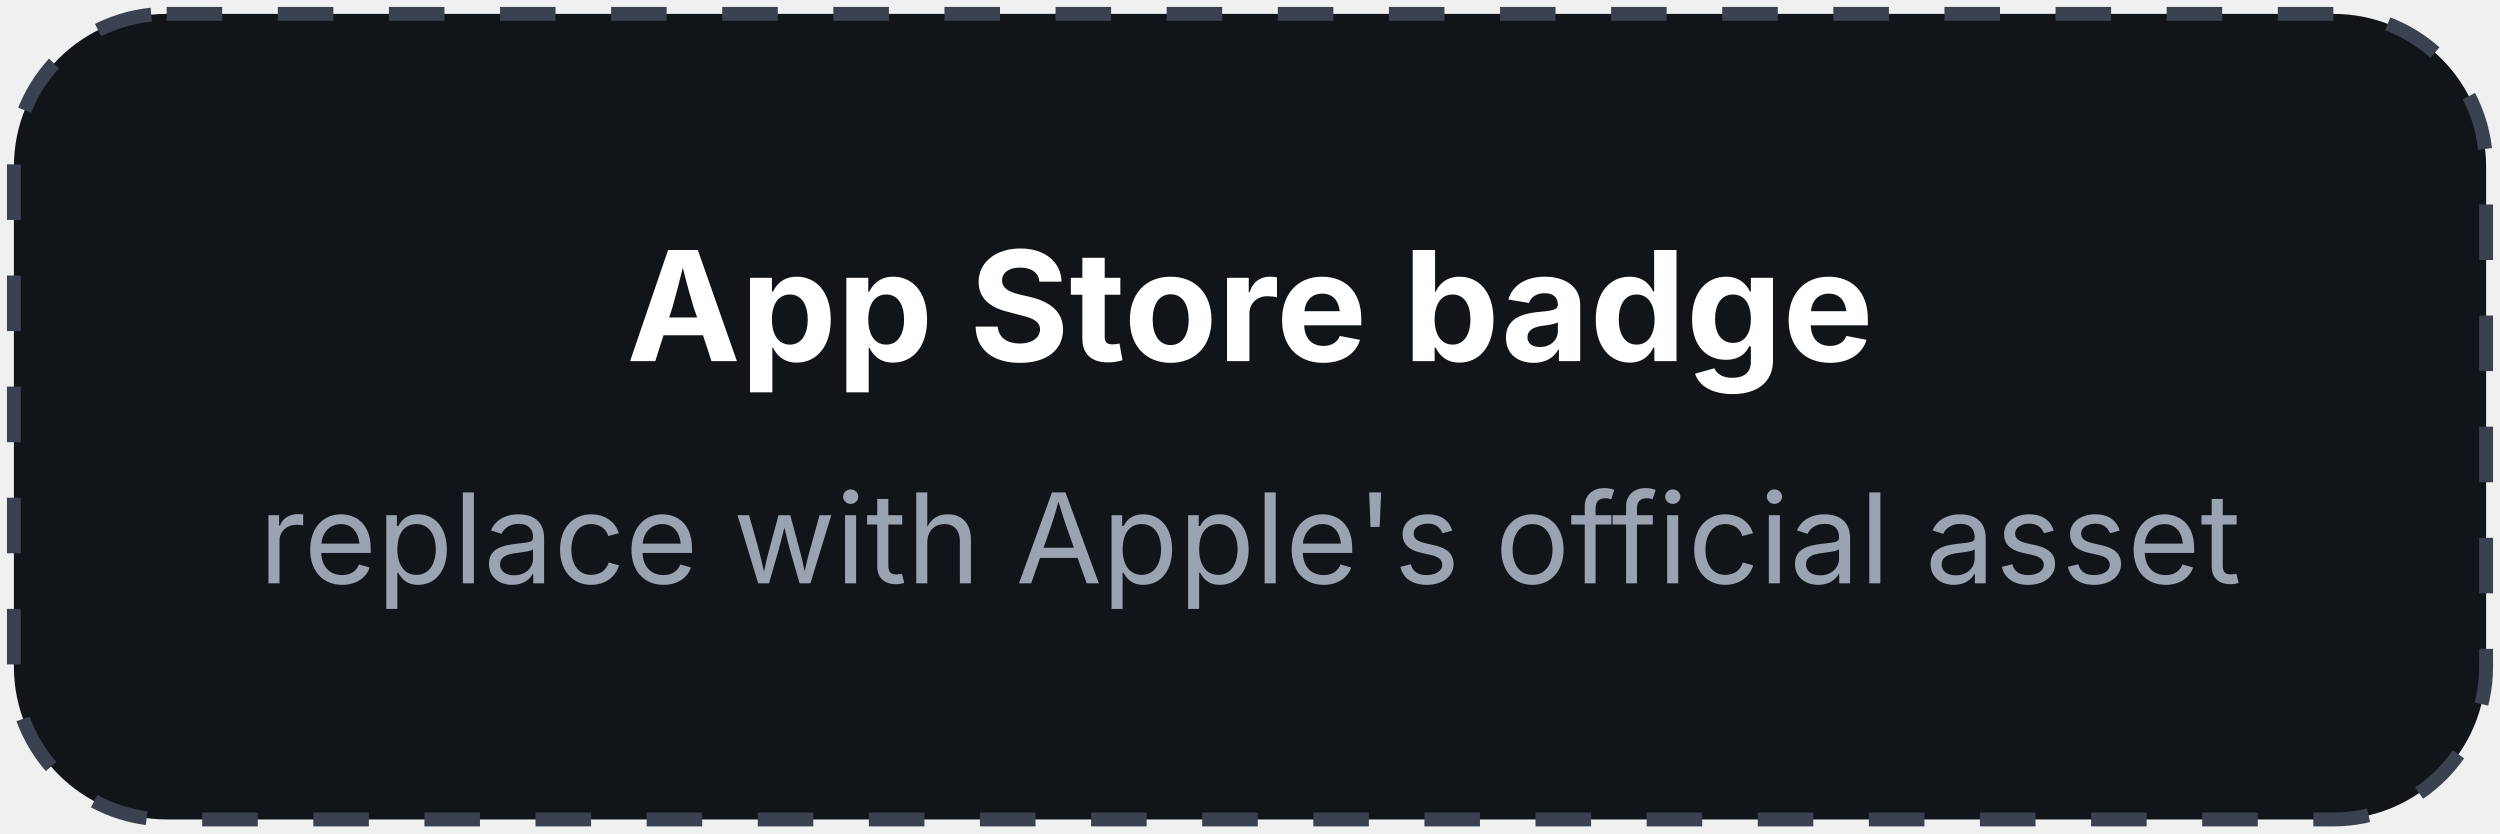
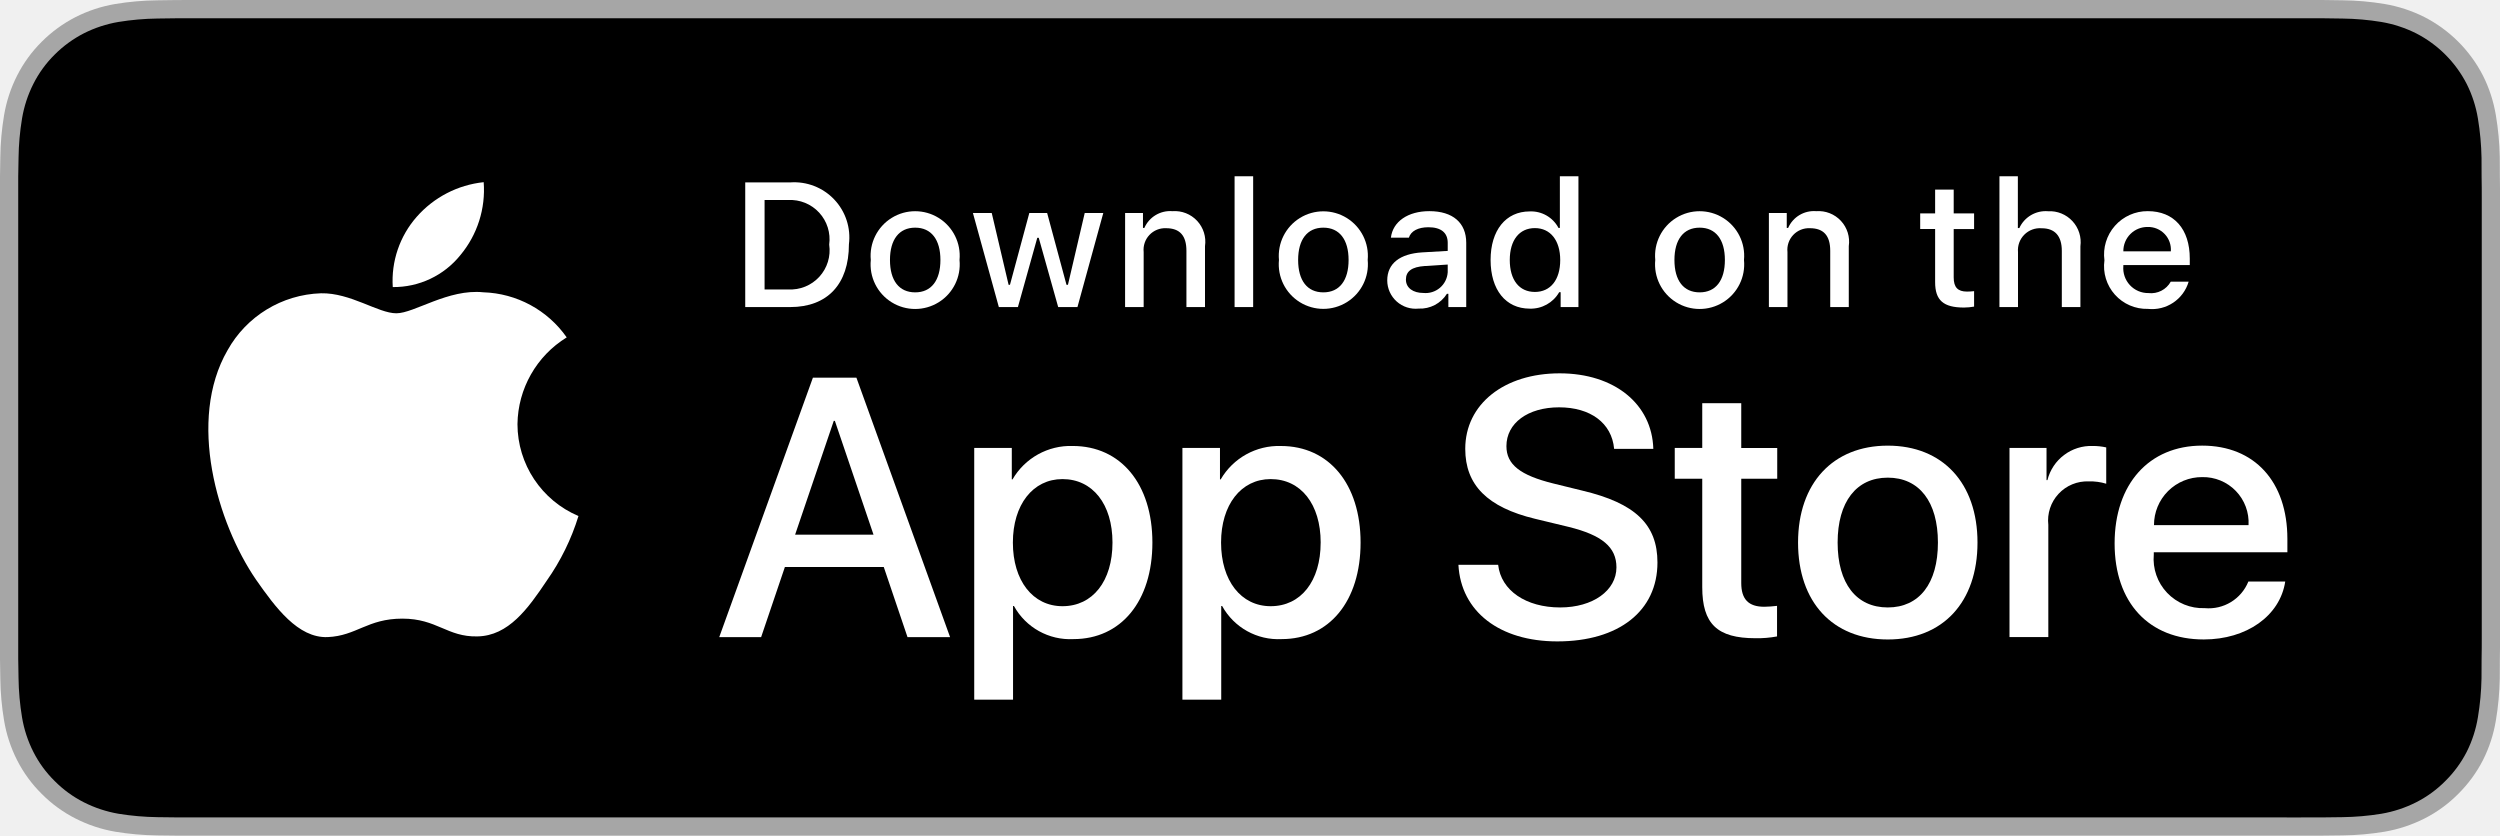
- <svg xmlns="http://www.w3.org/2000/svg" width="180" height="60" viewBox="0 0 180 60" fill="none" role="img" aria-label="Placeholder — replace with Apple's official App Store badge">
-   <rect x="1" y="1" width="178" height="58" rx="11" fill="#111418" stroke="#3a4150" stroke-dasharray="4 4" />
-   <text x="90" y="26" text-anchor="middle" font-family="-apple-system, system-ui, sans-serif" font-size="11" font-weight="700" fill="#fff">App Store badge</text>
-   <text x="90" y="42" text-anchor="middle" font-family="-apple-system, system-ui, sans-serif" font-size="9" fill="#9aa3b2">replace with Apple's official asset</text>
+ <svg xmlns="http://www.w3.org/2000/svg" id="livetype" width="119.664" height="40" viewBox="0 0 119.664 40">
+   <g>
+     <g>
+       <g>
+         <path d="M110.135,0H9.535c-.367,0-.729,0-1.095.002-.306.002-.61.008-.919.013A13.215,13.215,0,0,0,5.517.191a6.665,6.665,0,0,0-1.901.627A6.438,6.438,0,0,0,1.998,1.997,6.258,6.258,0,0,0,.819,3.618a6.601,6.601,0,0,0-.625,1.903,12.993,12.993,0,0,0-.179,2.002C.006,7.83.005,8.138,0,8.444V31.559c.005.31.006.611.015.922a12.992,12.992,0,0,0,.179,2.002,6.588,6.588,0,0,0,.625,1.904A6.208,6.208,0,0,0,1.998,38.001a6.274,6.274,0,0,0,1.619,1.179,6.701,6.701,0,0,0,1.901.631,13.455,13.455,0,0,0,2.004.177c.309.007.613.011.919.011C8.806,40,9.168,40,9.535,40H110.135c.359,0,.725,0,1.084-.002.305,0,.617-.004.922-.011a13.279,13.279,0,0,0,2-.177,6.804,6.804,0,0,0,1.908-.631,6.277,6.277,0,0,0,1.617-1.179,6.395,6.395,0,0,0,1.182-1.614,6.604,6.604,0,0,0,.619-1.904,13.506,13.506,0,0,0,.186-2.002c.004-.311.004-.611.004-.922.008-.363.008-.725.008-1.094V9.536c0-.366,0-.729-.008-1.092,0-.307,0-.614-.004-.921a13.507,13.507,0,0,0-.186-2.002,6.618,6.618,0,0,0-.619-1.903,6.466,6.466,0,0,0-2.799-2.8,6.768,6.768,0,0,0-1.908-.627,13.044,13.044,0,0,0-2-.177c-.305-.005-.617-.011-.922-.013-.359-.002-.725-.002-1.084-.002Z" style="fill: #a6a6a6" />
+         <path d="M8.445,39.125c-.305,0-.602-.004-.904-.011a12.687,12.687,0,0,1-1.869-.163,5.884,5.884,0,0,1-1.657-.548,5.406,5.406,0,0,1-1.397-1.017,5.321,5.321,0,0,1-1.021-1.397,5.722,5.722,0,0,1-.543-1.657,12.414,12.414,0,0,1-.167-1.875c-.006-.211-.015-.913-.015-.913V8.444S.882,7.753.888,7.55a12.37,12.37,0,0,1,.166-1.872,5.755,5.755,0,0,1,.543-1.662A5.373,5.373,0,0,1,2.612,2.618,5.565,5.565,0,0,1,4.014,1.595a5.823,5.823,0,0,1,1.653-.544A12.586,12.586,0,0,1,7.543.887L8.445.875H111.214l.913.013a12.385,12.385,0,0,1,1.858.163,5.938,5.938,0,0,1,1.671.548,5.594,5.594,0,0,1,2.415,2.42,5.763,5.763,0,0,1,.535,1.649,12.995,12.995,0,0,1,.174,1.887c.003.283.003.587.003.89.008.375.008.732.008,1.092V30.465c0,.363,0,.718-.008,1.075,0,.325,0,.623-.004.93a12.731,12.731,0,0,1-.171,1.853,5.739,5.739,0,0,1-.54,1.67,5.48,5.48,0,0,1-1.016,1.386,5.413,5.413,0,0,1-1.399,1.022,5.862,5.862,0,0,1-1.668.55,12.542,12.542,0,0,1-1.869.163c-.293.007-.6.011-.897.011l-1.084.002Z" />
+       </g>
+       <g id="_Group_" data-name="&lt;Group&gt;">
+         <g id="_Group_2" data-name="&lt;Group&gt;">
+           <g id="_Group_3" data-name="&lt;Group&gt;">
+             <path id="_Path_" data-name="&lt;Path&gt;" d="M24.769,20.301a4.949,4.949,0,0,1,2.357-4.152,5.066,5.066,0,0,0-3.991-2.158c-1.679-.176-3.307,1.005-4.163,1.005-.872,0-2.19-.987-3.608-.958a5.315,5.315,0,0,0-4.473,2.728c-1.934,3.348-.491,8.269,1.361,10.976.927,1.325,2.01,2.806,3.428,2.753,1.387-.058,1.905-.884,3.579-.884,1.659,0,2.145.884,3.591.851,1.488-.024,2.426-1.331,3.321-2.669a10.962,10.962,0,0,0,1.518-3.093A4.782,4.782,0,0,1,24.769,20.301Z" style="fill: #fff" />
+             <path id="_Path_2" data-name="&lt;Path&gt;" d="M22.037,12.211a4.872,4.872,0,0,0,1.115-3.491,4.957,4.957,0,0,0-3.208,1.66,4.636,4.636,0,0,0-1.144,3.361A4.099,4.099,0,0,0,22.037,12.211Z" style="fill: #fff" />
+           </g>
+         </g>
+         <g>
+           <path d="M42.302,27.14h-4.733l-1.137,3.356H34.427l4.483-12.418h2.083l4.483,12.418H43.438ZM38.059,25.591h3.752l-1.85-5.447h-.052Z" style="fill: #fff" />
+           <path d="M55.16,25.97c0,2.813-1.506,4.621-3.778,4.621a3.069,3.069,0,0,1-2.849-1.584h-.043v4.484h-1.858V21.442H48.43v1.506h.034a3.212,3.212,0,0,1,2.883-1.601C53.645,21.348,55.16,23.164,55.16,25.97Zm-1.91,0c0-1.833-.947-3.038-2.393-3.038-1.42,0-2.375,1.23-2.375,3.038,0,1.824.955,3.046,2.375,3.046C52.302,29.016,53.25,27.819,53.25,25.97Z" style="fill: #fff" />
+           <path d="M65.125,25.97c0,2.813-1.506,4.621-3.778,4.621a3.069,3.069,0,0,1-2.849-1.584h-.043v4.484h-1.858V21.442H58.395v1.506h.034A3.212,3.212,0,0,1,61.312,21.348C63.61,21.348,65.125,23.164,65.125,25.97Zm-1.91,0c0-1.833-.947-3.038-2.393-3.038-1.42,0-2.375,1.23-2.375,3.038,0,1.824.955,3.046,2.375,3.046C62.267,29.016,63.214,27.819,63.214,25.97Z" style="fill: #fff" />
+           <path d="M71.71,27.036c.138,1.231,1.334,2.04,2.969,2.04,1.566,0,2.693-.809,2.693-1.919,0-.964-.68-1.541-2.289-1.937l-1.609-.388c-2.28-.551-3.339-1.617-3.339-3.348,0-2.143,1.867-3.614,4.519-3.614,2.624,0,4.423,1.472,4.483,3.614h-1.876c-.112-1.239-1.137-1.987-2.634-1.987s-2.521.757-2.521,1.858c0,.878.654,1.395,2.255,1.79l1.368.336c2.548.603,3.606,1.626,3.606,3.442,0,2.323-1.851,3.778-4.794,3.778-2.754,0-4.613-1.421-4.733-3.667Z" style="fill: #fff" />
+           <path d="M83.346,19.3v2.143h1.722v1.472H83.346v4.991c0,.775.345,1.137,1.102,1.137a5.808,5.808,0,0,0,.611-.043v1.463a5.104,5.104,0,0,1-1.032.086c-1.833,0-2.548-.688-2.548-2.444V22.914H80.163V21.442H81.479V19.3Z" style="fill: #fff" />
+           <path d="M86.065,25.97c0-2.849,1.678-4.639,4.294-4.639,2.625,0,4.295,1.79,4.295,4.639,0,2.856-1.661,4.639-4.295,4.639C87.726,30.608,86.065,28.826,86.065,25.97Zm6.695,0c0-1.954-.896-3.107-2.401-3.107s-2.4,1.162-2.4,3.107c0,1.962.895,3.106,2.4,3.106S92.76,27.932,92.76,25.97Z" style="fill: #fff" />
+           <path d="M96.186,21.442h1.772v1.541h.043a2.159,2.159,0,0,1,2.178-1.636,2.866,2.866,0,0,1,.637.069v1.738a2.598,2.598,0,0,0-.835-.112,1.873,1.873,0,0,0-1.937,2.083v5.37h-1.858Z" style="fill: #fff" />
+           <path d="M109.384,27.837c-.25,1.644-1.851,2.771-3.898,2.771-2.634,0-4.269-1.765-4.269-4.596,0-2.84,1.644-4.682,4.19-4.682,2.505,0,4.08,1.721,4.08,4.466v.637h-6.395v.112a2.358,2.358,0,0,0,2.436,2.564,2.048,2.048,0,0,0,2.091-1.273Zm-6.282-2.702h4.526a2.177,2.177,0,0,0-2.221-2.298A2.292,2.292,0,0,0,103.102,25.135Z" style="fill: #fff" />
+         </g>
+       </g>
+     </g>
+     <g id="_Group_4" data-name="&lt;Group&gt;">
+       <g>
+         <path d="M37.826,8.731a2.64,2.64,0,0,1,2.808,2.965c0,1.906-1.03,3.002-2.808,3.002H35.671V8.731Zm-1.229,5.123h1.125a1.876,1.876,0,0,0,1.968-2.146,1.881,1.881,0,0,0-1.968-2.134h-1.125Z" style="fill: #fff" />
+         <path d="M41.681,12.444a2.133,2.133,0,1,1,4.247,0,2.134,2.134,0,1,1-4.247,0Zm3.333,0c0-.976-.438-1.547-1.208-1.547-.772,0-1.207.571-1.207,1.547,0,.984.435,1.55,1.207,1.55C44.575,13.995,45.014,13.424,45.014,12.444Z" style="fill: #fff" />
+         <path d="M51.573,14.698h-.922l-.931-3.316h-.07l-.927,3.316h-.913l-1.241-4.503h.901l.807,3.436h.066l.926-3.436h.853l.926,3.436h.07l.803-3.436h.889Z" style="fill: #fff" />
+         <path d="M53.854,10.195H54.709v.715h.066a1.348,1.348,0,0,1,1.344-.802,1.465,1.465,0,0,1,1.559,1.675v2.915h-.889V12.006c0-.724-.314-1.083-.972-1.083a1.033,1.033,0,0,0-1.075,1.141v2.634h-.889Z" style="fill: #fff" />
+         <path d="M59.094,8.437h.889v6.261h-.889Z" style="fill: #fff" />
+         <path d="M61.218,12.444a2.133,2.133,0,1,1,4.248,0,2.134,2.134,0,1,1-4.248,0Zm3.333,0c0-.976-.438-1.547-1.208-1.547-.772,0-1.207.571-1.207,1.547,0,.984.435,1.55,1.207,1.55C64.112,13.995,64.551,13.424,64.551,12.444Z" style="fill: #fff" />
+         <path d="M66.401,13.424c0-.811.604-1.278,1.675-1.344l1.22-.07v-.389c0-.476-.314-.744-.922-.744-.496,0-.84.182-.938.5h-.86c.091-.773.818-1.27,1.84-1.27,1.129,0,1.766.562,1.766,1.513v3.077h-.855v-.633h-.07a1.515,1.515,0,0,1-1.353.707A1.36,1.36,0,0,1,66.401,13.424Zm2.895-.385v-.376l-1.1.07c-.62.042-.901.252-.901.649,0,.405.352.641.835.641A1.062,1.062,0,0,0,69.295,13.04Z" style="fill: #fff" />
+         <path d="M71.348,12.444c0-1.423.731-2.324,1.869-2.324a1.484,1.484,0,0,1,1.381.79h.066V8.437h.889v6.261h-.852v-.711h-.07a1.563,1.563,0,0,1-1.414.786C72.072,14.772,71.348,13.871,71.348,12.444Zm.918,0c0,.955.45,1.53,1.203,1.53.749,0,1.212-.583,1.212-1.526,0-.938-.468-1.53-1.212-1.53C72.721,10.918,72.266,11.497,72.266,12.444Z" style="fill: #fff" />
+         <path d="M79.23,12.444a2.133,2.133,0,1,1,4.247,0,2.134,2.134,0,1,1-4.247,0Zm3.333,0c0-.976-.438-1.547-1.208-1.547-.772,0-1.207.571-1.207,1.547,0,.984.435,1.55,1.207,1.55C82.125,13.995,82.563,13.424,82.563,12.444Z" style="fill: #fff" />
+         <path d="M84.669,10.195h.855v.715h.066a1.348,1.348,0,0,1,1.344-.802,1.465,1.465,0,0,1,1.559,1.675v2.915H87.605V12.006c0-.724-.314-1.083-.972-1.083a1.033,1.033,0,0,0-1.075,1.141v2.634h-.889Z" style="fill: #fff" />
+         <path d="M93.515,9.074v1.142h.976v.749h-.976V13.279c0,.472.194.678.637.678a2.967,2.967,0,0,0,.339-.021v.74a2.916,2.916,0,0,1-.483.045c-.988,0-1.382-.348-1.382-1.216v-2.543h-.715v-.749h.715V9.074Z" style="fill: #fff" />
+         <path d="M95.705,8.437h.881v2.481h.07a1.386,1.386,0,0,1,1.373-.807,1.483,1.483,0,0,1,1.551,1.679v2.907H98.69v-2.688c0-.719-.335-1.083-.963-1.083a1.052,1.052,0,0,0-1.134,1.142v2.63h-.889Z" style="fill: #fff" />
+         <path d="M104.761,13.482a1.828,1.828,0,0,1-1.951,1.303A2.045,2.045,0,0,1,100.73,12.46a2.077,2.077,0,0,1,2.076-2.353c1.253,0,2.009.856,2.009,2.27V12.688h-3.18v.05a1.19,1.19,0,0,0,1.199,1.29,1.079,1.079,0,0,0,1.071-.546Zm-3.126-1.451h2.274a1.086,1.086,0,0,0-1.108-1.167A1.152,1.152,0,0,0,101.635,12.031Z" style="fill: #fff" />
+       </g>
+     </g>
+   </g>
</svg>
